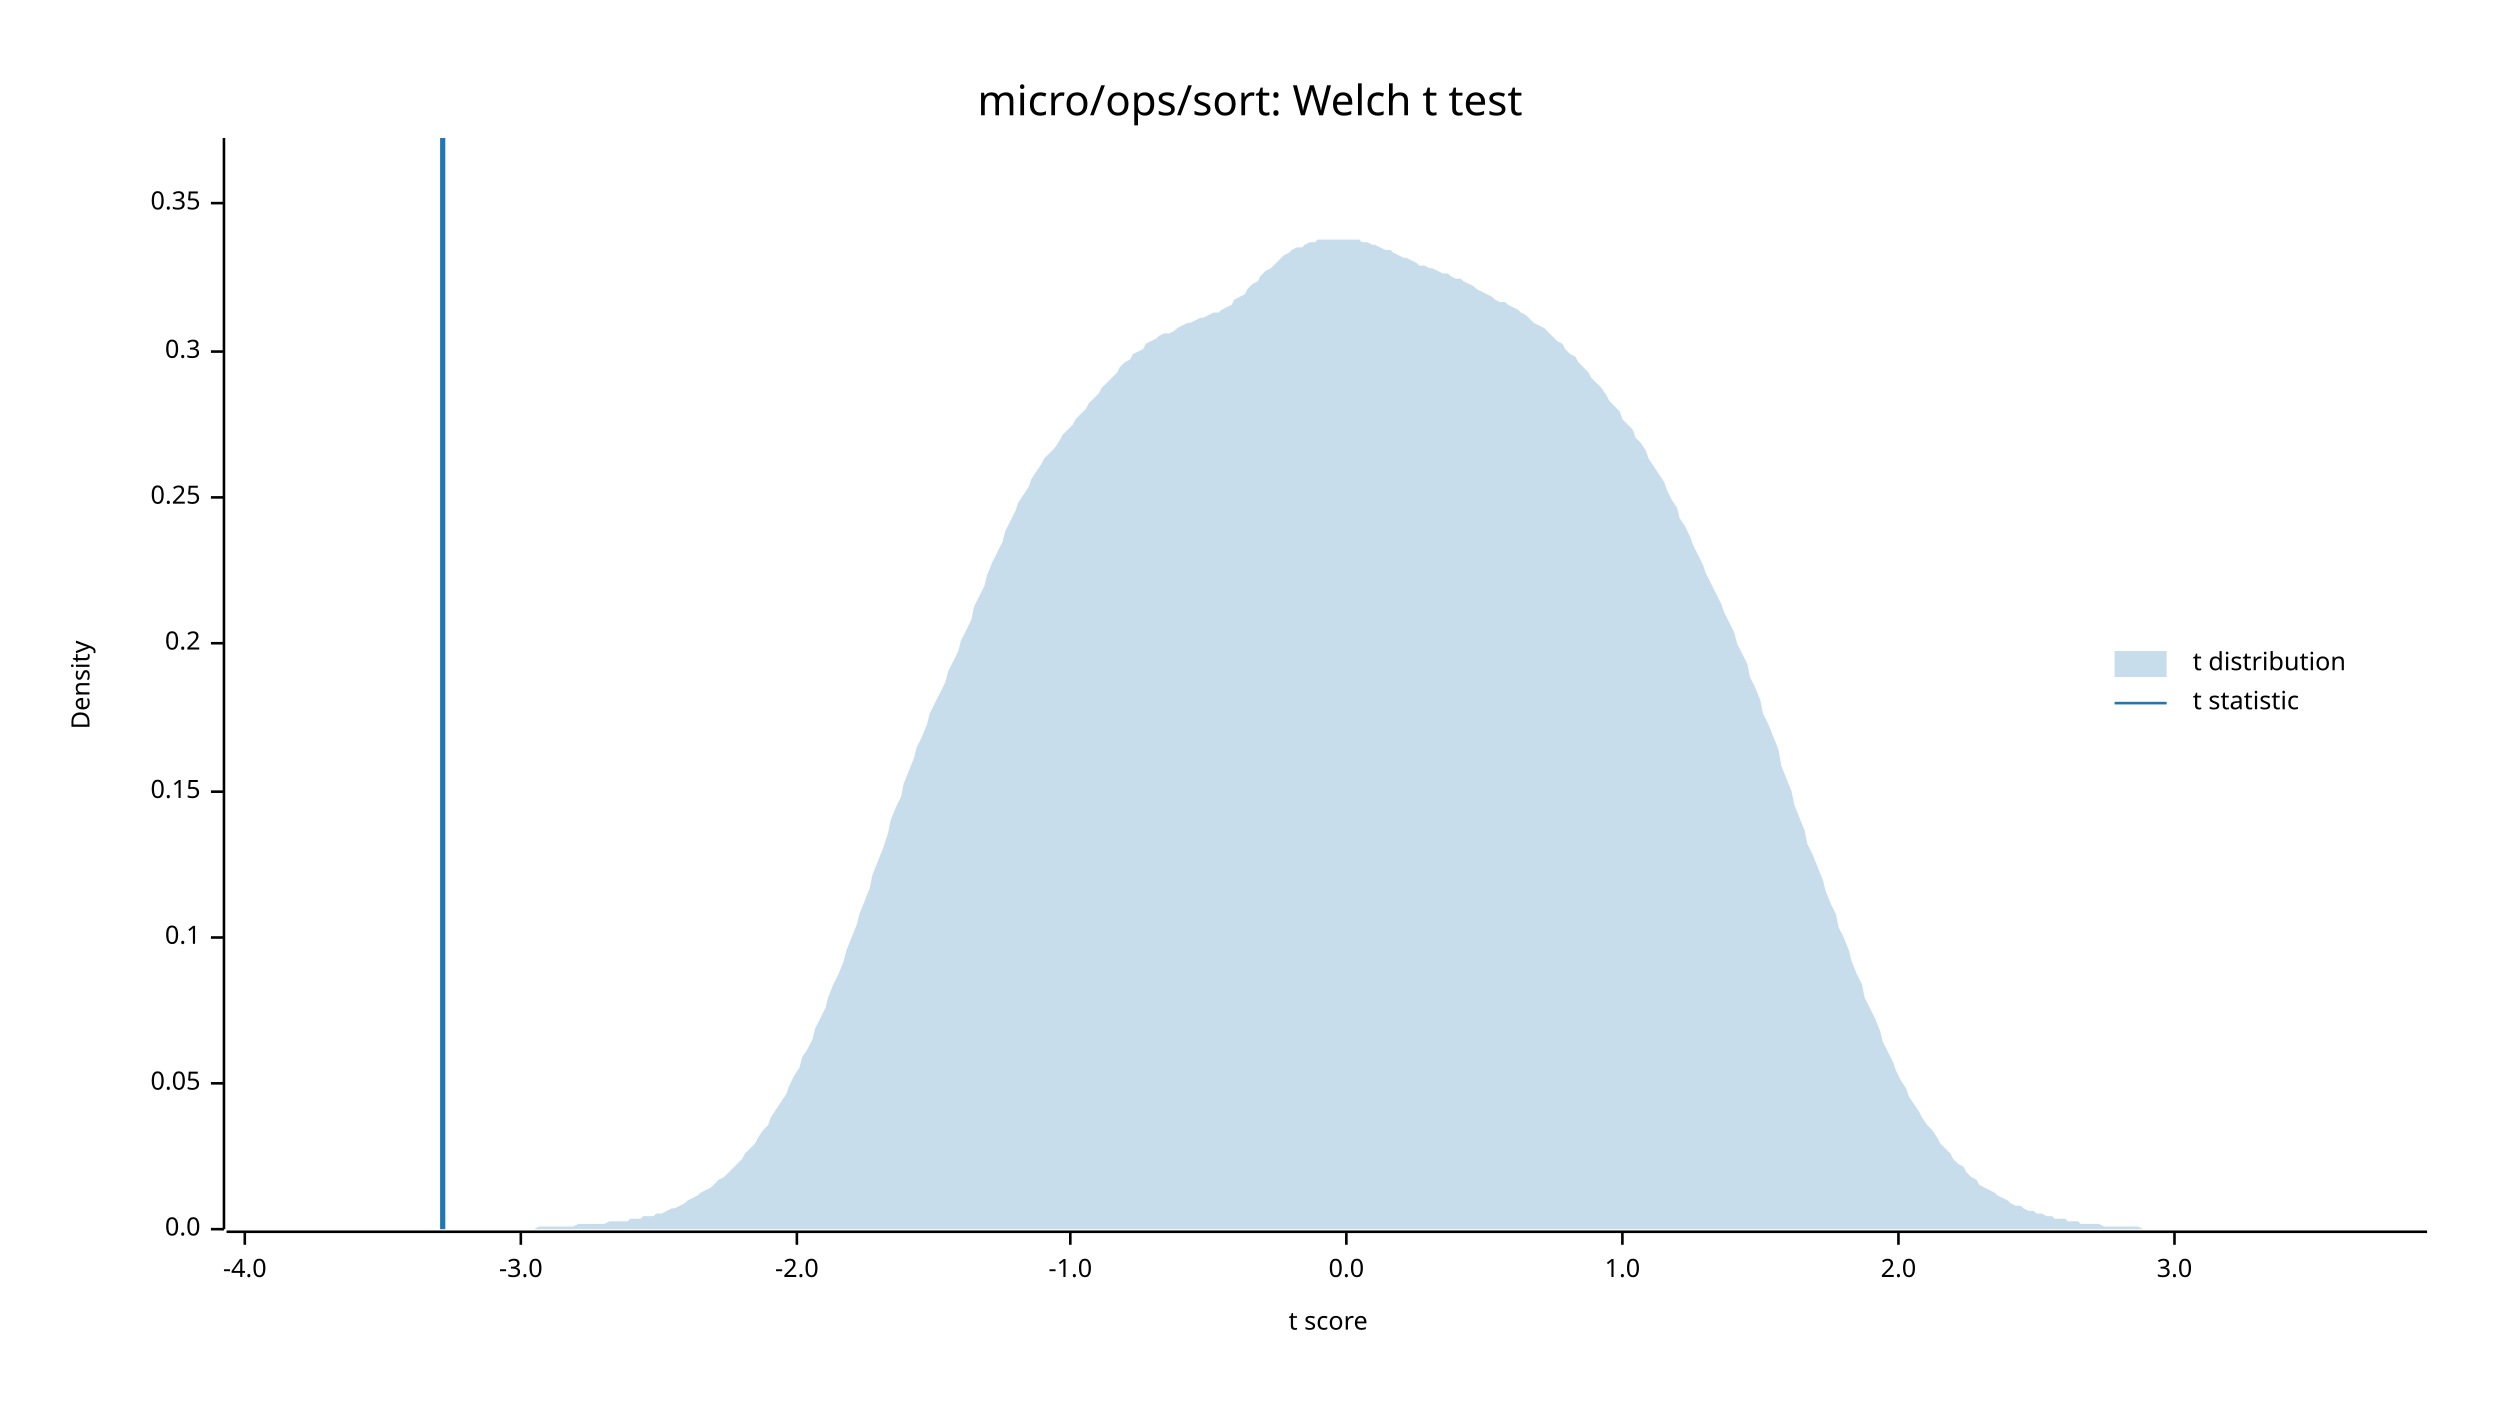
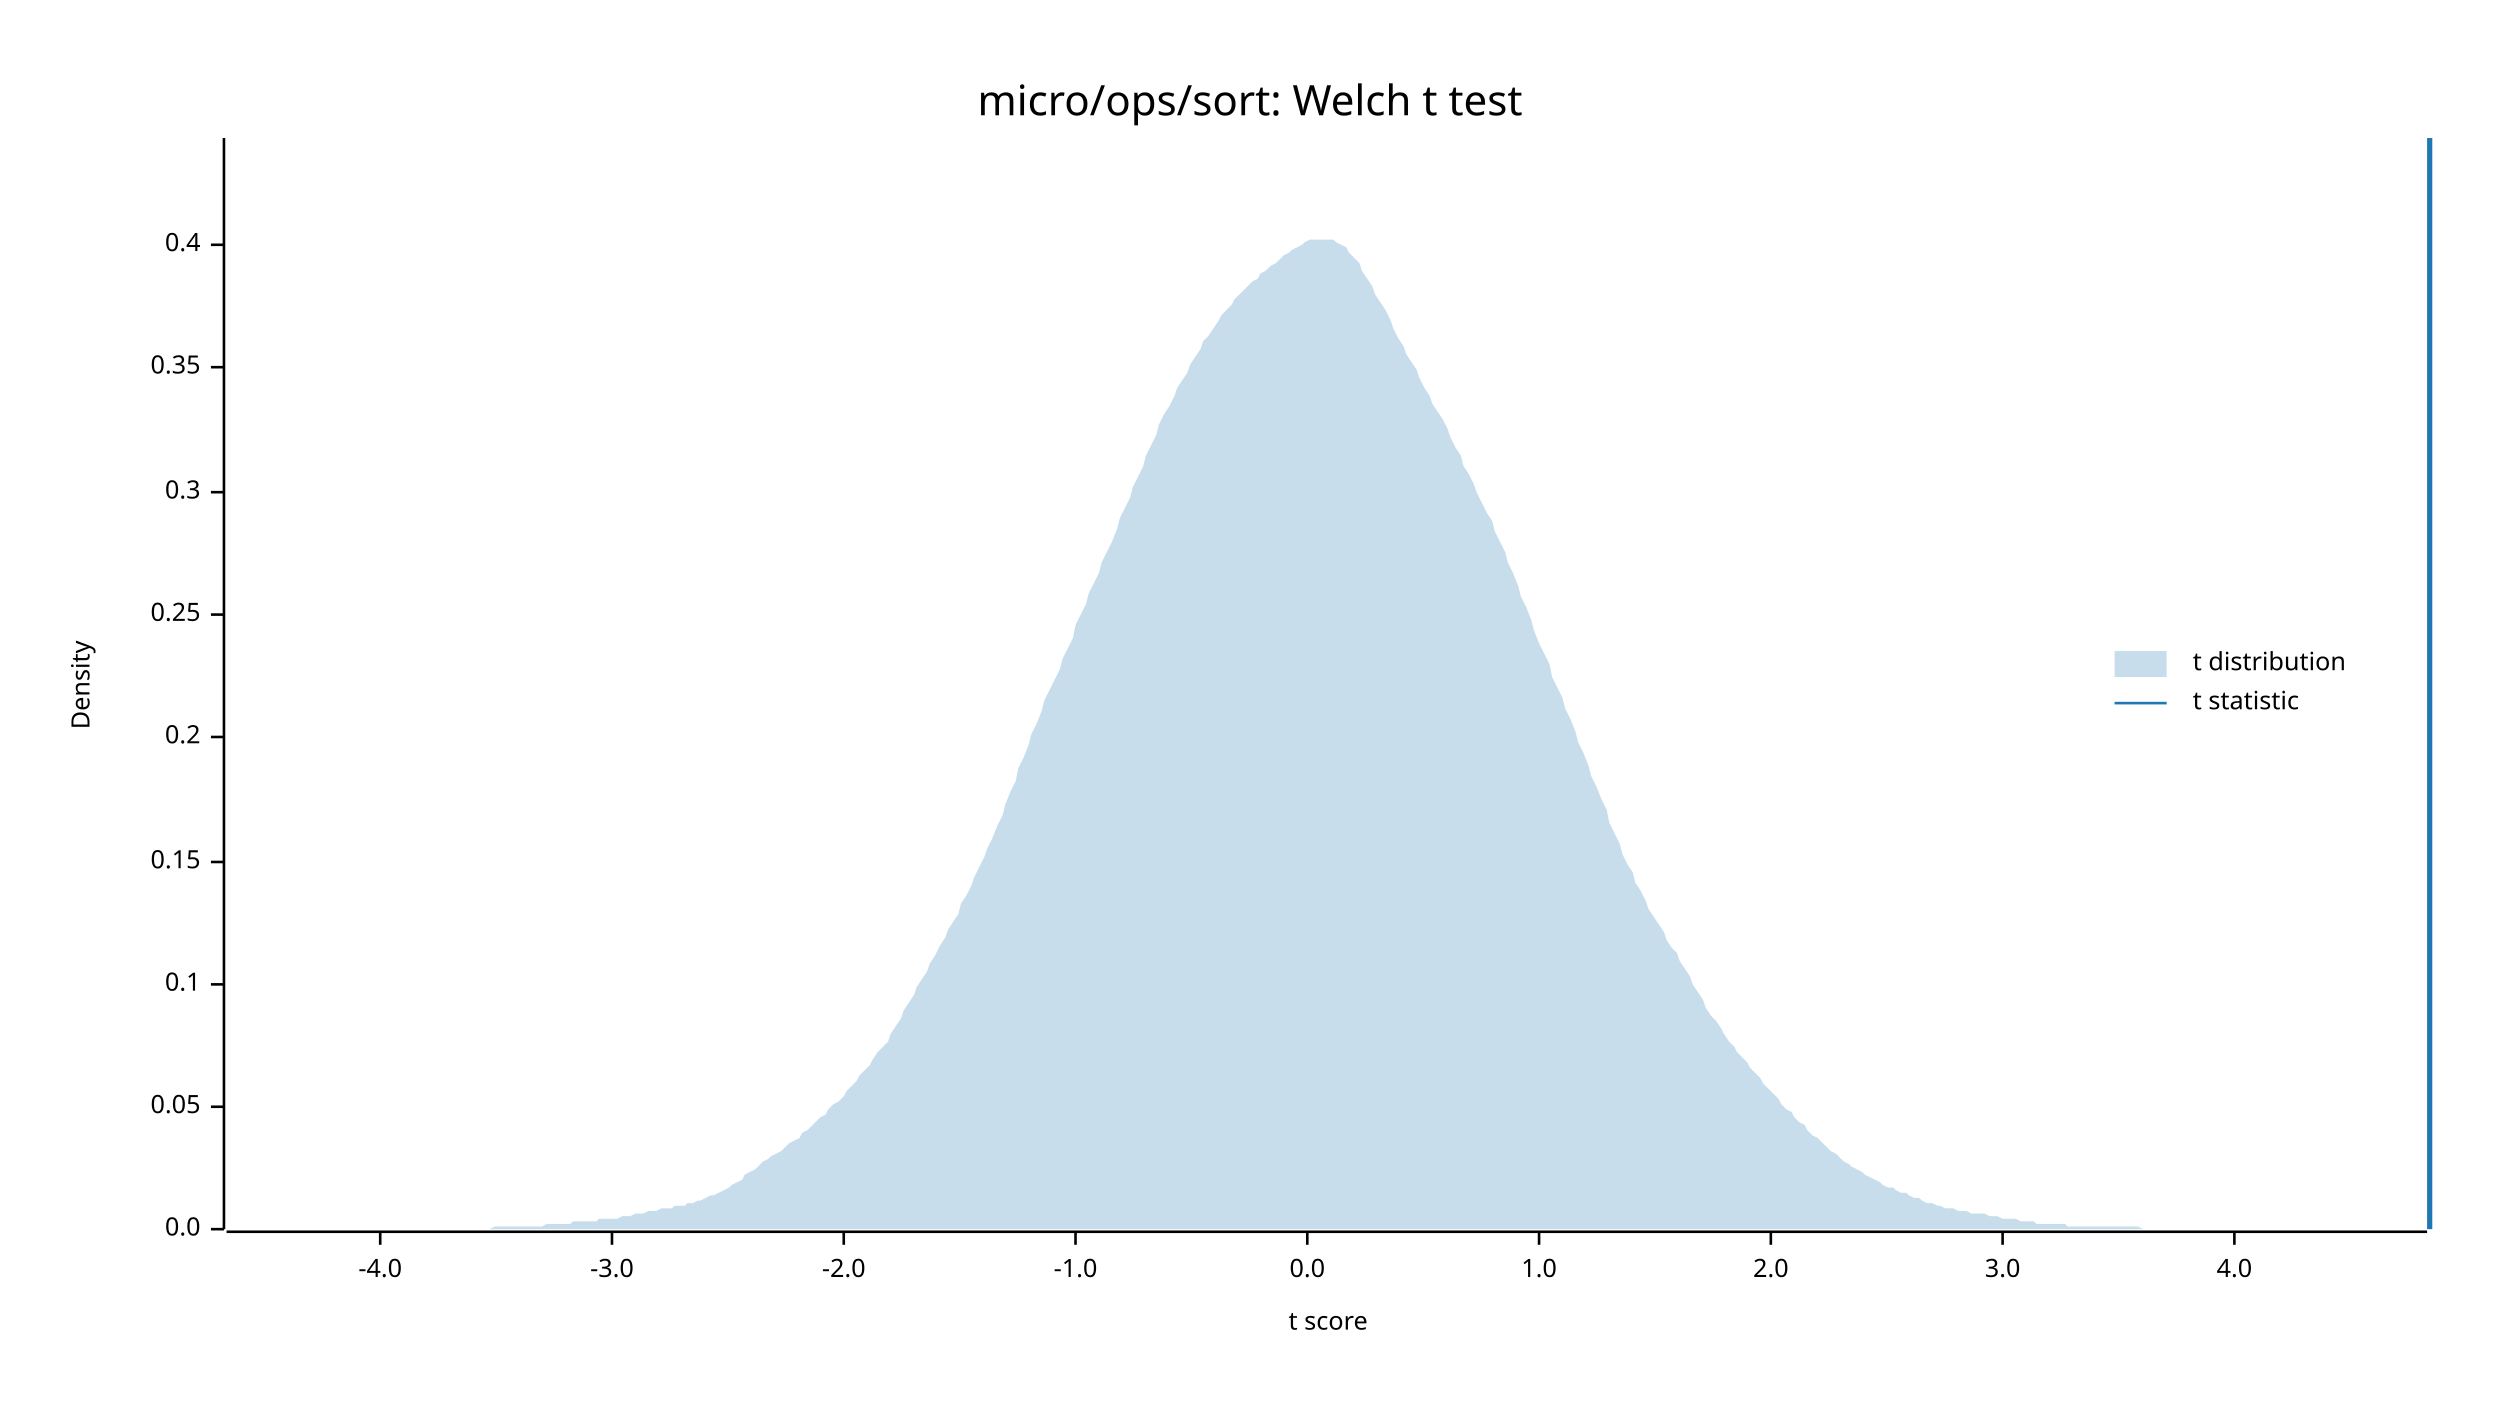
<svg xmlns="http://www.w3.org/2000/svg" width="960" height="540" viewBox="0 0 960 540">
  <text x="480" y="32" dy="0.76em" text-anchor="middle" font-family="sans-serif" font-size="16.129" opacity="1" fill="#000000">
micro/ops/sort: Welch t test
</text>
  <text x="27" y="263" dy="0.76em" text-anchor="middle" font-family="sans-serif" font-size="9.677" opacity="1" fill="#000000" transform="rotate(270, 27, 263)">
Density
</text>
  <text x="510" y="513" dy="-0.5ex" text-anchor="middle" font-family="sans-serif" font-size="9.677" opacity="1" fill="#000000">
t score
</text>
  <polyline fill="none" opacity="1" stroke="#000000" stroke-width="1" points="86,53 86,472 " />
  <text x="77" y="472" dy="0.5ex" text-anchor="end" font-family="sans-serif" font-size="9.677" opacity="1" fill="#000000">
0.0
</text>
  <polyline fill="none" opacity="1" stroke="#000000" stroke-width="1" points="81,472 86,472 " />
-   <text x="77" y="416" dy="0.5ex" text-anchor="end" font-family="sans-serif" font-size="9.677" opacity="1" fill="#000000">
+   <text x="77" y="425" dy="0.5ex" text-anchor="end" font-family="sans-serif" font-size="9.677" opacity="1" fill="#000000">
0.05
</text>
-   <polyline fill="none" opacity="1" stroke="#000000" stroke-width="1" points="81,416 86,416 " />
-   <text x="77" y="360" dy="0.5ex" text-anchor="end" font-family="sans-serif" font-size="9.677" opacity="1" fill="#000000">
+   <polyline fill="none" opacity="1" stroke="#000000" stroke-width="1" points="81,425 86,425 " />
+   <text x="77" y="378" dy="0.5ex" text-anchor="end" font-family="sans-serif" font-size="9.677" opacity="1" fill="#000000">
0.1
</text>
-   <polyline fill="none" opacity="1" stroke="#000000" stroke-width="1" points="81,360 86,360 " />
-   <text x="77" y="304" dy="0.5ex" text-anchor="end" font-family="sans-serif" font-size="9.677" opacity="1" fill="#000000">
+   <polyline fill="none" opacity="1" stroke="#000000" stroke-width="1" points="81,378 86,378 " />
+   <text x="77" y="331" dy="0.5ex" text-anchor="end" font-family="sans-serif" font-size="9.677" opacity="1" fill="#000000">
0.15
</text>
-   <polyline fill="none" opacity="1" stroke="#000000" stroke-width="1" points="81,304 86,304 " />
-   <text x="77" y="247" dy="0.5ex" text-anchor="end" font-family="sans-serif" font-size="9.677" opacity="1" fill="#000000">
+   <polyline fill="none" opacity="1" stroke="#000000" stroke-width="1" points="81,331 86,331 " />
+   <text x="77" y="283" dy="0.5ex" text-anchor="end" font-family="sans-serif" font-size="9.677" opacity="1" fill="#000000">
0.2
</text>
-   <polyline fill="none" opacity="1" stroke="#000000" stroke-width="1" points="81,247 86,247 " />
-   <text x="77" y="191" dy="0.5ex" text-anchor="end" font-family="sans-serif" font-size="9.677" opacity="1" fill="#000000">
+   <polyline fill="none" opacity="1" stroke="#000000" stroke-width="1" points="81,283 86,283 " />
+   <text x="77" y="236" dy="0.5ex" text-anchor="end" font-family="sans-serif" font-size="9.677" opacity="1" fill="#000000">
0.25
</text>
-   <polyline fill="none" opacity="1" stroke="#000000" stroke-width="1" points="81,191 86,191 " />
-   <text x="77" y="135" dy="0.5ex" text-anchor="end" font-family="sans-serif" font-size="9.677" opacity="1" fill="#000000">
+   <polyline fill="none" opacity="1" stroke="#000000" stroke-width="1" points="81,236 86,236 " />
+   <text x="77" y="189" dy="0.5ex" text-anchor="end" font-family="sans-serif" font-size="9.677" opacity="1" fill="#000000">
0.3
</text>
-   <polyline fill="none" opacity="1" stroke="#000000" stroke-width="1" points="81,135 86,135 " />
-   <text x="77" y="78" dy="0.5ex" text-anchor="end" font-family="sans-serif" font-size="9.677" opacity="1" fill="#000000">
+   <polyline fill="none" opacity="1" stroke="#000000" stroke-width="1" points="81,189 86,189 " />
+   <text x="77" y="141" dy="0.5ex" text-anchor="end" font-family="sans-serif" font-size="9.677" opacity="1" fill="#000000">
0.35
</text>
-   <polyline fill="none" opacity="1" stroke="#000000" stroke-width="1" points="81,78 86,78 " />
+   <polyline fill="none" opacity="1" stroke="#000000" stroke-width="1" points="81,141 86,141 " />
+   <text x="77" y="94" dy="0.5ex" text-anchor="end" font-family="sans-serif" font-size="9.677" opacity="1" fill="#000000">
+ 0.4
+ </text>
+   <polyline fill="none" opacity="1" stroke="#000000" stroke-width="1" points="81,94 86,94 " />
  <polyline fill="none" opacity="1" stroke="#000000" stroke-width="1" points="87,473 932,473 " />
-   <text x="94" y="483" dy="0.76em" text-anchor="middle" font-family="sans-serif" font-size="9.677" opacity="1" fill="#000000">
+   <text x="146" y="483" dy="0.76em" text-anchor="middle" font-family="sans-serif" font-size="9.677" opacity="1" fill="#000000">
-4.0
</text>
-   <polyline fill="none" opacity="1" stroke="#000000" stroke-width="1" points="94,473 94,478 " />
-   <text x="200" y="483" dy="0.76em" text-anchor="middle" font-family="sans-serif" font-size="9.677" opacity="1" fill="#000000">
+   <polyline fill="none" opacity="1" stroke="#000000" stroke-width="1" points="146,473 146,478 " />
+   <text x="235" y="483" dy="0.76em" text-anchor="middle" font-family="sans-serif" font-size="9.677" opacity="1" fill="#000000">
-3.0
</text>
-   <polyline fill="none" opacity="1" stroke="#000000" stroke-width="1" points="200,473 200,478 " />
-   <text x="306" y="483" dy="0.76em" text-anchor="middle" font-family="sans-serif" font-size="9.677" opacity="1" fill="#000000">
+   <polyline fill="none" opacity="1" stroke="#000000" stroke-width="1" points="235,473 235,478 " />
+   <text x="324" y="483" dy="0.76em" text-anchor="middle" font-family="sans-serif" font-size="9.677" opacity="1" fill="#000000">
-2.0
</text>
-   <polyline fill="none" opacity="1" stroke="#000000" stroke-width="1" points="306,473 306,478 " />
-   <text x="411" y="483" dy="0.76em" text-anchor="middle" font-family="sans-serif" font-size="9.677" opacity="1" fill="#000000">
+   <polyline fill="none" opacity="1" stroke="#000000" stroke-width="1" points="324,473 324,478 " />
+   <text x="413" y="483" dy="0.76em" text-anchor="middle" font-family="sans-serif" font-size="9.677" opacity="1" fill="#000000">
-1.0
</text>
-   <polyline fill="none" opacity="1" stroke="#000000" stroke-width="1" points="411,473 411,478 " />
-   <text x="517" y="483" dy="0.76em" text-anchor="middle" font-family="sans-serif" font-size="9.677" opacity="1" fill="#000000">
+   <polyline fill="none" opacity="1" stroke="#000000" stroke-width="1" points="413,473 413,478 " />
+   <text x="502" y="483" dy="0.76em" text-anchor="middle" font-family="sans-serif" font-size="9.677" opacity="1" fill="#000000">
0.0
</text>
-   <polyline fill="none" opacity="1" stroke="#000000" stroke-width="1" points="517,473 517,478 " />
-   <text x="623" y="483" dy="0.76em" text-anchor="middle" font-family="sans-serif" font-size="9.677" opacity="1" fill="#000000">
+   <polyline fill="none" opacity="1" stroke="#000000" stroke-width="1" points="502,473 502,478 " />
+   <text x="591" y="483" dy="0.76em" text-anchor="middle" font-family="sans-serif" font-size="9.677" opacity="1" fill="#000000">
1.0
</text>
-   <polyline fill="none" opacity="1" stroke="#000000" stroke-width="1" points="623,473 623,478 " />
-   <text x="729" y="483" dy="0.76em" text-anchor="middle" font-family="sans-serif" font-size="9.677" opacity="1" fill="#000000">
+   <polyline fill="none" opacity="1" stroke="#000000" stroke-width="1" points="591,473 591,478 " />
+   <text x="680" y="483" dy="0.76em" text-anchor="middle" font-family="sans-serif" font-size="9.677" opacity="1" fill="#000000">
2.0
</text>
-   <polyline fill="none" opacity="1" stroke="#000000" stroke-width="1" points="729,473 729,478 " />
-   <text x="835" y="483" dy="0.76em" text-anchor="middle" font-family="sans-serif" font-size="9.677" opacity="1" fill="#000000">
+   <polyline fill="none" opacity="1" stroke="#000000" stroke-width="1" points="680,473 680,478 " />
+   <text x="769" y="483" dy="0.76em" text-anchor="middle" font-family="sans-serif" font-size="9.677" opacity="1" fill="#000000">
3.0
</text>
-   <polyline fill="none" opacity="1" stroke="#000000" stroke-width="1" points="835,473 835,478 " />
-   <polygon opacity="0.25" fill="#1F78B4" points="87,472 88,472 90,472 92,472 93,472 95,472 97,472 98,472 100,472 102,472 103,472 105,472 107,472 109,472 110,472 112,472 114,472 115,472 117,472 119,472 120,472 122,472 124,472 125,472 127,472 129,472 131,472 132,472 134,472 136,472 137,472 139,472 141,472 142,472 144,472 146,472 147,472 149,472 151,472 153,472 154,472 156,472 158,472 159,472 161,472 163,472 164,472 166,472 168,472 169,472 171,472 173,472 175,472 176,472 178,472 180,472 181,472 183,472 185,472 186,472 188,472 190,472 191,472 193,472 195,472 197,472 198,472 200,472 202,472 203,472 205,472 207,471 208,471 210,471 212,471 214,471 215,471 217,471 219,471 220,471 222,470 224,470 225,470 227,470 229,470 230,470 232,470 234,469 236,469 237,469 239,469 241,469 242,468 244,468 246,468 247,467 249,467 251,467 252,466 254,466 256,465 258,464 259,464 261,463 263,462 264,461 266,460 268,459 269,458 271,457 273,456 274,455 276,453 278,452 280,450 281,449 283,447 285,445 286,443 288,441 290,439 291,437 293,434 295,432 296,429 298,426 300,423 302,420 303,417 305,413 307,410 308,406 310,403 312,399 313,395 315,391 317,387 318,383 320,378 322,374 324,369 325,365 327,360 329,355 330,351 332,346 334,341 335,336 337,331 339,326 341,320 342,315 344,310 346,306 347,301 349,296 351,291 352,287 354,283 356,278 357,274 359,270 361,266 363,262 364,258 366,254 368,250 369,246 371,242 373,238 374,233 376,229 378,225 379,221 381,216 383,212 385,208 386,204 388,200 390,196 391,193 393,190 395,187 396,184 398,181 400,178 401,176 403,174 405,172 407,169 408,167 410,165 412,163 413,161 415,159 417,157 418,155 420,153 422,151 423,149 425,147 427,145 429,143 430,141 432,139 434,138 435,136 437,135 439,134 440,132 442,131 444,130 445,129 447,128 449,128 451,127 452,126 454,125 456,124 457,124 459,123 461,122 462,122 464,121 466,120 468,120 469,119 471,118 473,117 474,115 476,114 478,113 479,111 481,109 483,108 484,106 486,104 488,103 490,101 491,100 493,98 495,97 496,96 498,95 500,95 501,94 503,93 505,93 506,92 508,92 510,92 512,92 513,92 515,92 517,92 518,92 520,92 522,92 523,93 525,93 527,94 528,94 530,95 532,96 534,96 535,97 537,98 539,99 540,99 542,100 544,101 545,102 547,102 549,103 550,103 552,104 554,105 556,105 557,106 559,107 561,107 562,108 564,109 566,110 567,111 569,112 571,113 573,114 574,115 576,116 578,116 579,117 581,118 583,119 584,120 586,121 588,123 589,124 591,125 593,126 595,128 596,129 598,131 600,132 601,134 603,136 605,137 606,139 608,141 610,143 611,145 613,147 615,149 617,152 618,154 620,156 622,158 623,161 625,163 627,165 628,168 630,170 632,173 633,176 635,179 637,182 639,185 640,188 642,192 644,195 645,199 647,202 649,206 650,209 652,213 654,217 655,220 657,224 659,228 661,232 662,235 664,239 666,243 667,247 669,251 671,255 672,260 674,264 676,269 677,274 679,278 681,283 683,288 684,294 686,299 688,304 689,309 691,314 693,319 694,324 696,328 698,333 700,338 701,342 703,347 705,351 706,356 708,360 710,365 711,369 713,374 715,378 716,383 718,387 720,391 722,396 723,400 725,404 727,408 728,411 730,415 732,418 733,421 735,424 737,427 738,429 740,432 742,434 744,437 745,439 747,441 749,443 750,445 752,447 754,448 755,450 757,452 759,453 760,455 762,456 764,457 766,458 767,459 769,460 771,461 772,462 774,463 776,463 777,464 779,465 781,465 782,466 784,466 786,467 788,467 789,468 791,468 793,468 794,469 796,469 798,469 799,470 801,470 803,470 804,470 806,470 808,471 810,471 811,471 813,471 815,471 816,471 818,471 820,471 821,471 823,472 825,472 827,472 828,472 830,472 832,472 833,472 835,472 837,472 838,472 840,472 842,472 843,472 845,472 847,472 849,472 850,472 852,472 854,472 855,472 857,472 859,472 860,472 862,472 864,472 865,472 867,472 869,472 871,472 872,472 874,472 876,472 877,472 879,472 881,472 882,472 884,472 886,472 887,472 889,472 891,472 893,472 894,472 896,472 898,472 899,472 901,472 903,472 904,472 906,472 908,472 909,472 911,472 913,472 915,472 916,472 918,472 920,472 921,472 923,472 925,472 926,472 928,472 930,472 932,472 932,472 87,472 " />
-   <polyline fill="none" opacity="1" stroke="#1F78B4" stroke-width="2" points="170,472 170,53 " />
+   <polyline fill="none" opacity="1" stroke="#000000" stroke-width="1" points="769,473 769,478 " />
+   <text x="858" y="483" dy="0.76em" text-anchor="middle" font-family="sans-serif" font-size="9.677" opacity="1" fill="#000000">
+ 4.0
+ </text>
+   <polyline fill="none" opacity="1" stroke="#000000" stroke-width="1" points="858,473 858,478 " />
+   <polygon opacity="0.25" fill="#1F78B4" points="87,472 88,472 90,472 92,472 93,472 95,472 97,472 98,472 100,472 102,472 103,472 105,472 107,472 109,472 110,472 112,472 114,472 115,472 117,472 119,472 120,472 122,472 124,472 125,472 127,472 129,472 131,472 132,472 134,472 136,472 137,472 139,472 141,472 142,472 144,472 146,472 147,472 149,472 151,472 153,472 154,472 156,472 158,472 159,472 161,472 163,472 164,472 166,472 168,472 169,472 171,472 173,472 175,472 176,472 178,472 180,472 181,472 183,472 185,472 186,472 188,472 190,471 191,471 193,471 195,471 197,471 198,471 200,471 202,471 203,471 205,471 207,471 208,471 210,470 212,470 214,470 215,470 217,470 219,470 220,469 222,469 224,469 225,469 227,469 229,469 230,468 232,468 234,468 236,468 237,468 239,467 241,467 242,467 244,466 246,466 247,466 249,465 251,465 252,465 254,464 256,464 258,464 259,463 261,463 263,463 264,462 266,462 268,461 269,461 271,460 273,459 274,459 276,458 278,457 280,456 281,455 283,454 285,453 286,451 288,450 290,449 291,448 293,446 295,445 296,444 298,443 300,442 302,440 303,439 305,438 307,437 308,435 310,434 312,432 313,431 315,429 317,428 318,426 320,424 322,423 324,421 325,419 327,417 329,415 330,413 332,411 334,409 335,407 337,404 339,402 341,400 342,397 344,394 346,391 347,388 349,385 351,382 352,379 354,376 356,373 357,370 359,367 361,363 363,360 364,357 366,354 368,351 369,347 371,344 373,340 374,337 376,333 378,329 379,326 381,322 383,317 385,313 386,309 388,304 390,300 391,295 393,291 395,286 396,282 398,278 400,273 401,269 403,265 405,261 407,257 408,253 410,249 412,245 413,240 415,236 417,232 418,228 420,224 422,220 423,216 425,212 427,208 429,203 430,199 432,195 434,191 435,187 437,183 439,179 440,175 442,171 444,167 445,163 447,159 449,156 451,152 452,149 454,146 456,143 457,140 459,137 461,134 462,131 464,129 466,126 468,123 469,121 471,119 473,117 474,115 476,113 478,111 479,110 481,108 483,107 484,105 486,104 488,102 490,101 491,100 493,98 495,97 496,96 498,95 500,94 501,93 503,92 505,92 506,92 508,92 510,92 512,92 513,93 515,94 517,95 518,97 520,99 522,101 523,104 525,107 527,110 528,113 530,116 532,119 534,123 535,126 537,130 539,133 540,136 542,139 544,142 545,145 547,149 549,152 550,155 552,158 554,161 556,165 557,168 559,172 561,175 562,179 564,182 566,186 567,189 569,193 571,197 573,200 574,204 576,208 578,212 579,216 581,220 583,225 584,229 586,233 588,238 589,242 591,247 593,251 595,255 596,260 598,264 600,268 601,272 603,276 605,281 606,285 608,289 610,294 611,298 613,302 615,307 617,311 618,316 620,320 622,324 623,328 625,332 627,335 628,339 630,342 632,346 633,349 635,352 637,355 639,358 640,361 642,364 644,366 645,369 647,372 649,375 650,378 652,381 654,384 655,387 657,390 659,392 661,395 662,397 664,400 666,402 667,404 669,406 671,408 672,410 674,412 676,414 677,416 679,418 681,420 683,422 684,424 686,426 688,427 689,429 691,431 693,432 694,434 696,436 698,437 700,439 701,440 703,442 705,443 706,444 708,446 710,447 711,448 713,449 715,450 716,451 718,452 720,453 722,454 723,455 725,456 727,456 728,457 730,458 732,458 733,459 735,460 737,460 738,461 740,462 742,462 744,463 745,463 747,464 749,464 750,464 752,465 754,465 755,465 757,466 759,466 760,466 762,466 764,467 766,467 767,467 769,468 771,468 772,468 774,468 776,469 777,469 779,469 781,469 782,470 784,470 786,470 788,470 789,470 791,470 793,470 794,471 796,471 798,471 799,471 801,471 803,471 804,471 806,471 808,471 810,471 811,471 813,471 815,471 816,471 818,471 820,471 821,471 823,472 825,472 827,472 828,472 830,472 832,472 833,472 835,472 837,472 838,472 840,472 842,472 843,472 845,472 847,472 849,472 850,472 852,472 854,472 855,472 857,472 859,472 860,472 862,472 864,472 865,472 867,472 869,472 871,472 872,472 874,472 876,472 877,472 879,472 881,472 882,472 884,472 886,472 887,472 889,472 891,472 893,472 894,472 896,472 898,472 899,472 901,472 903,472 904,472 906,472 908,472 909,472 911,472 913,472 915,472 916,472 918,472 920,472 921,472 923,472 925,472 926,472 928,472 930,472 932,472 932,472 87,472 " />
+   <polyline fill="none" opacity="1" stroke="#1F78B4" stroke-width="2" points="933,472 933,53 " />
  <text x="842" y="250" dy="0.76em" text-anchor="start" font-family="sans-serif" font-size="9.677" opacity="1" fill="#000000">
t distribution
</text>
  <text x="842" y="265" dy="0.76em" text-anchor="start" font-family="sans-serif" font-size="9.677" opacity="1" fill="#000000">
t statistic
</text>
  <rect x="812" y="250" width="20" height="10" opacity="0.25" fill="#1F78B4" stroke="none" />
  <polyline fill="none" opacity="1" stroke="#1F78B4" stroke-width="1" points="812,270 832,270 " />
</svg>
